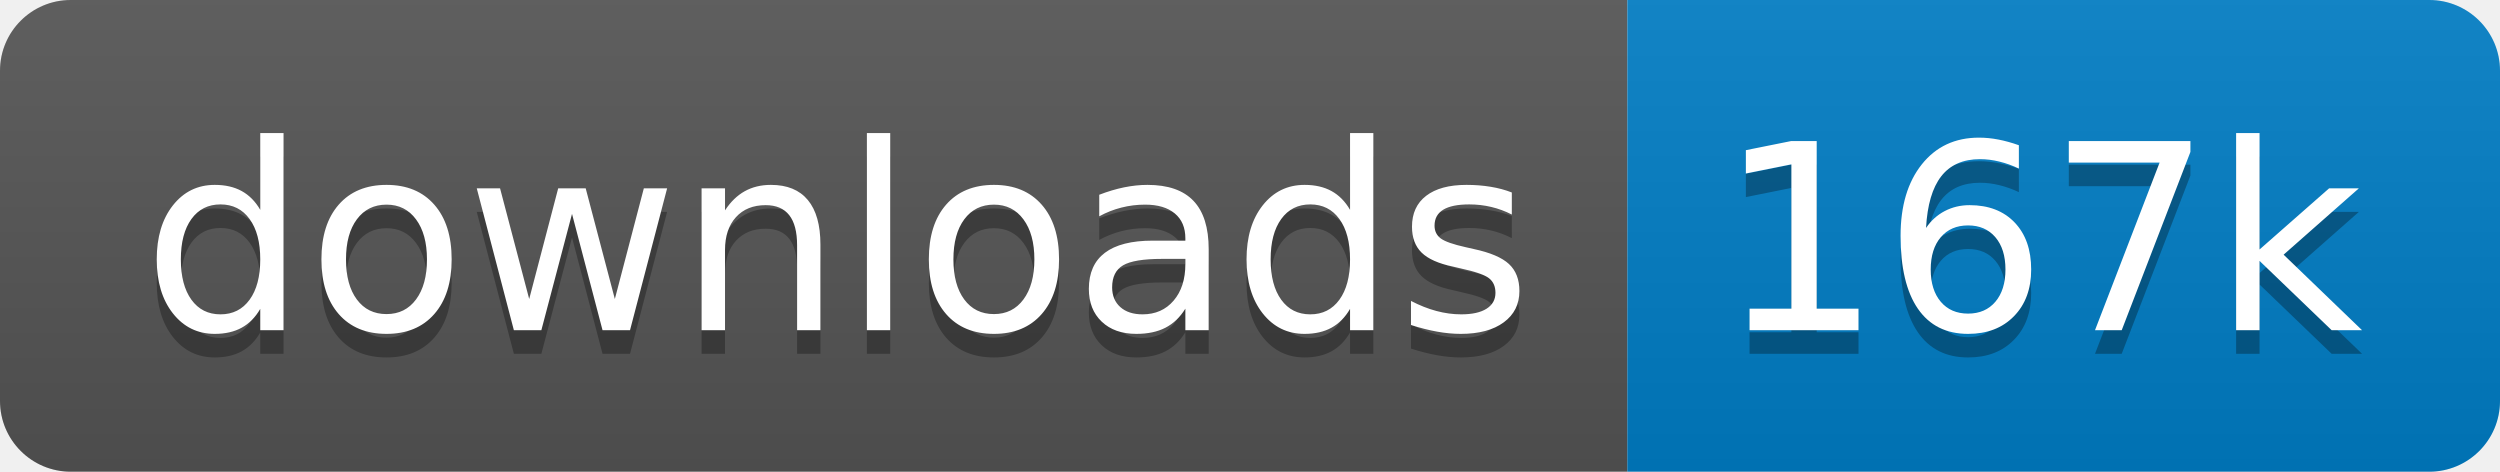
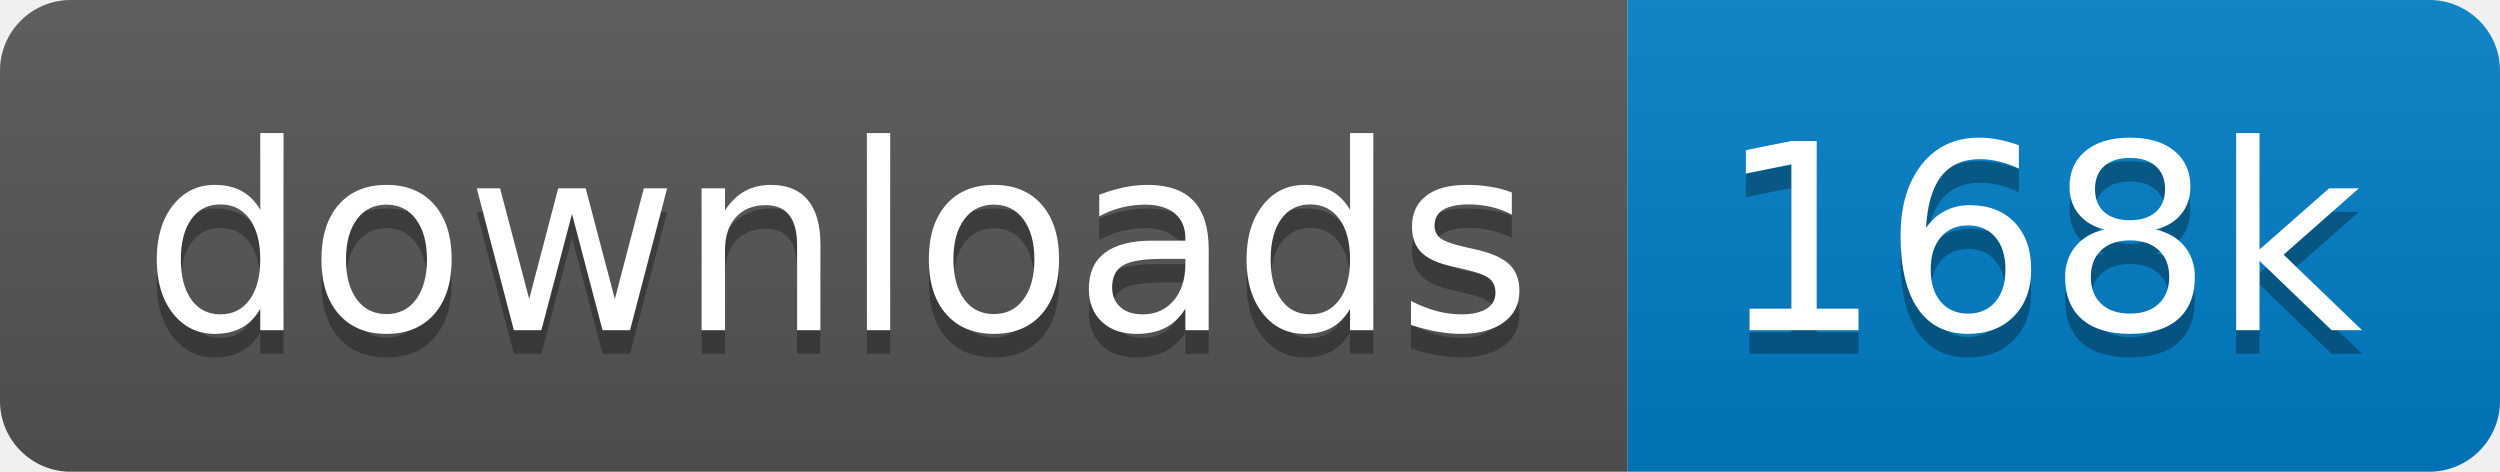
<svg xmlns="http://www.w3.org/2000/svg" xmlns:xlink="http://www.w3.org/1999/xlink" width="106" height="20">
  <linearGradient id="s" x2="0" y2="100%">
    <stop offset="0" stop-color="#bbb" stop-opacity=".1" />
    <stop offset="1" stop-opacity=".1" />
  </linearGradient>
  <clipPath id="r">
    <rect width="106" height="20" rx="3" fill="#fff" />
  </clipPath>
  <g clip-path="url(#r)" transform="scale(1)">
    <rect width="69" height="20" fill="#555" />
    <rect x="69" width="37" height="20" fill="#007ec6" />
    <rect width="106" height="20" fill="url(#s)" />
  </g>
  <g fill="#fff" text-anchor="middle" font-family="Verdana,Geneva,DejaVu Sans,sans-serif" text-rendering="geometricPrecision" font-size="110" transform="scale(1)">
    <image visibility="hidden" x="5" y="3" width="14" height="14" xlink:href="" />
    <text x="355" y="150" fill="#010101" fill-opacity=".3" transform="scale(.1)" textLength="590">downloads</text>
    <text x="355" y="140" transform="scale(.1)" textLength="590">downloads</text>
-     <text x="865" y="150" fill="#010101" fill-opacity=".3" transform="scale(.1)" textLength="270">167k</text>
-     <text x="865" y="140" transform="scale(.1)" textLength="270">167k</text>
+     <text x="865" y="150" fill="#010101" fill-opacity=".3" transform="scale(.1)" textLength="270">168k</text>
+     <text x="865" y="140" transform="scale(.1)" textLength="270">168k</text>
  </g>
</svg>
